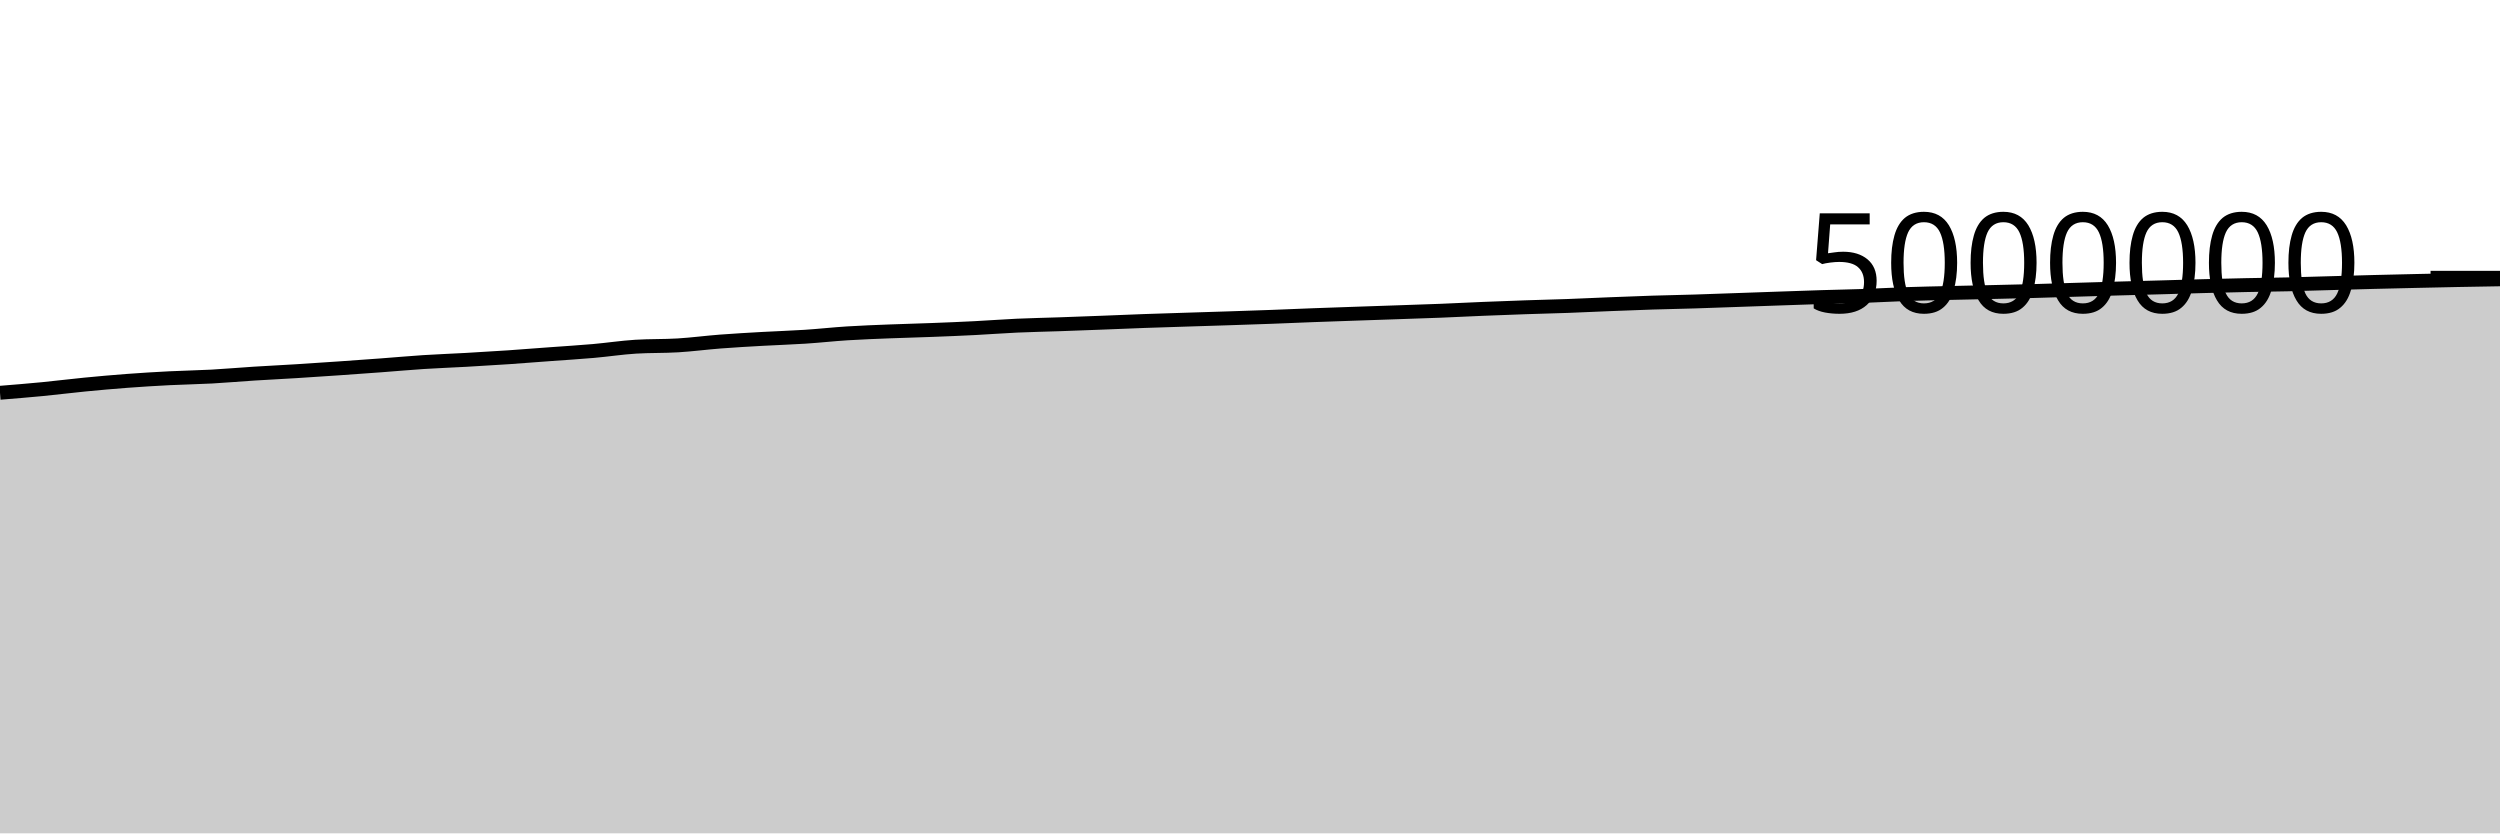
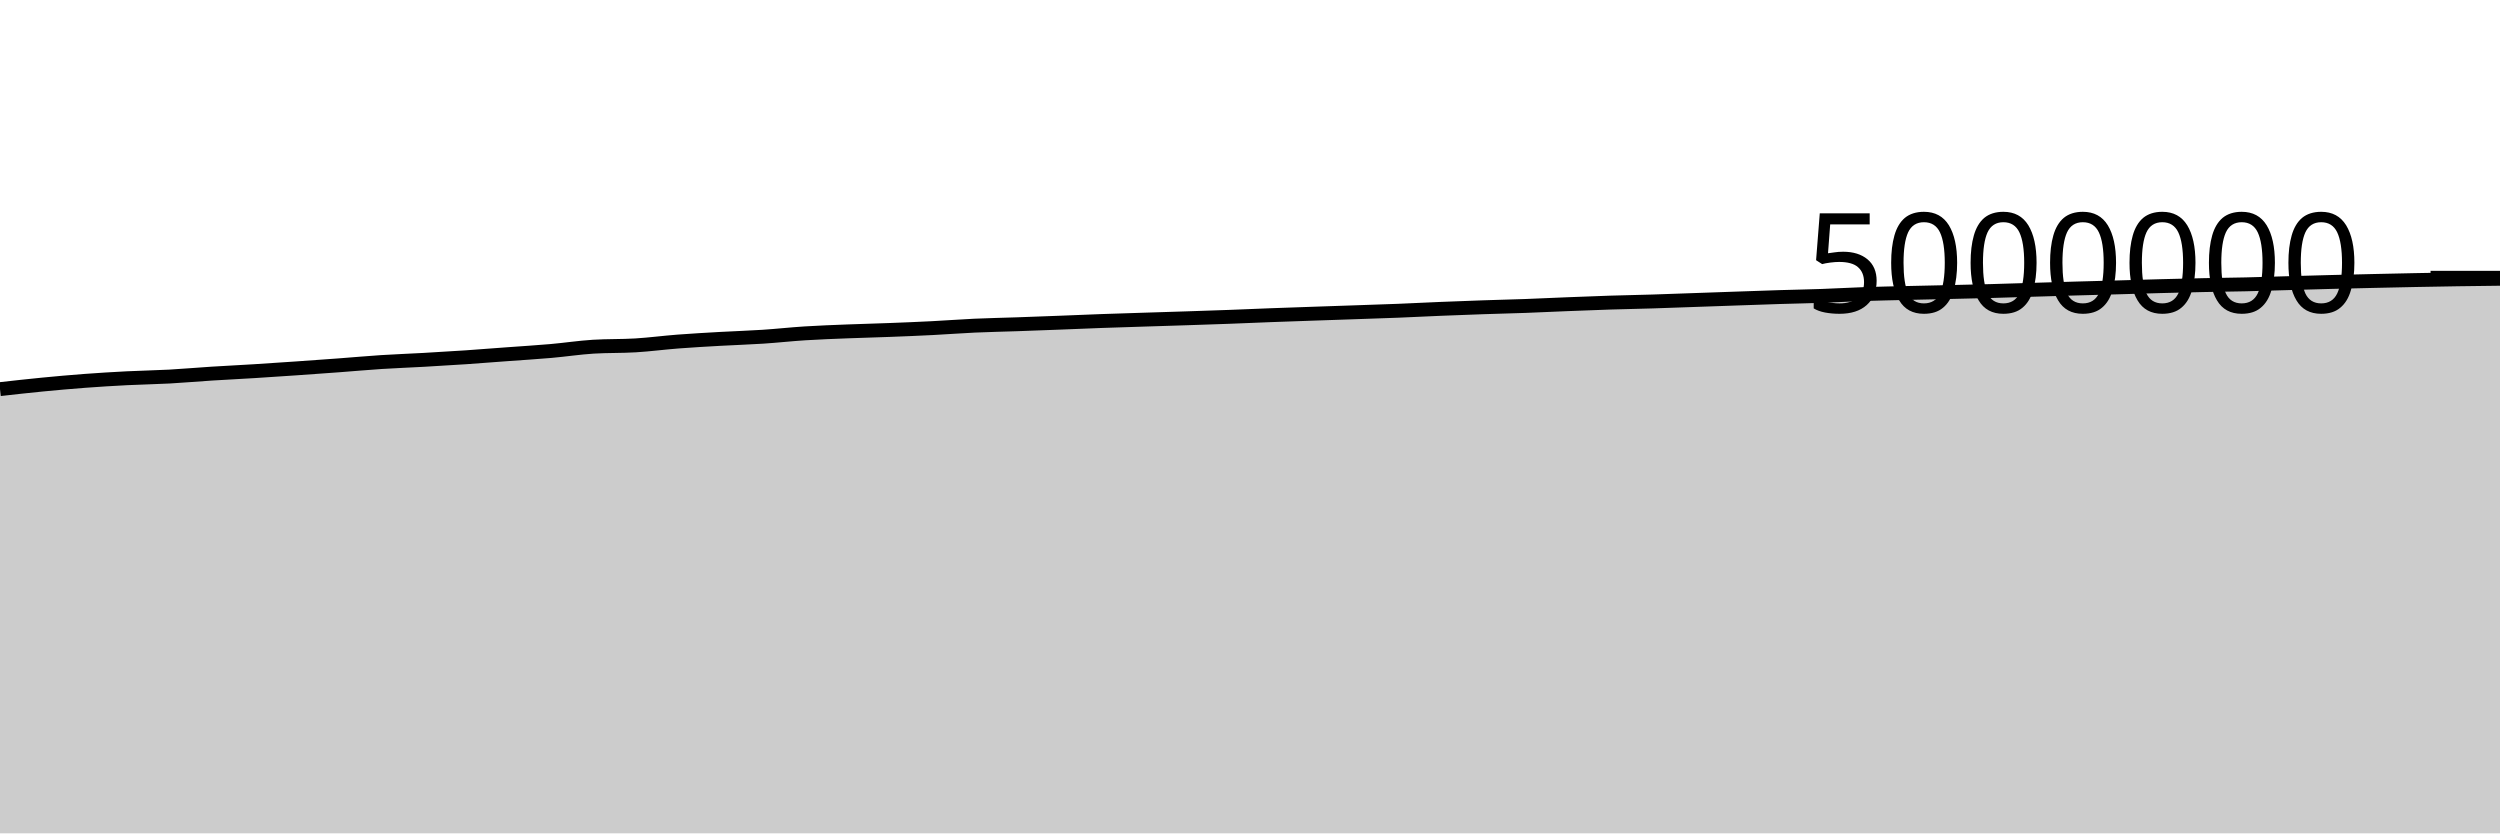
<svg xmlns="http://www.w3.org/2000/svg" viewBox="0 0 180 60">
  <g transform="translate(0,20)">
-     <path class="area" fill="rgba(0, 0, 0, 0.2)" d="M0,8.28C1.017,8.198,2.034,8.115,3.051,8.017C4.068,7.918,5.085,7.788,6.102,7.689C7.119,7.59,8.136,7.499,9.153,7.423C10.169,7.347,11.186,7.285,12.203,7.233C13.22,7.181,14.237,7.167,15.254,7.112C16.271,7.056,17.288,6.964,18.305,6.9C19.322,6.835,20.339,6.787,21.356,6.724C22.373,6.661,23.39,6.592,24.407,6.522C25.424,6.452,26.441,6.379,27.458,6.303C28.475,6.228,29.492,6.134,30.508,6.068C31.525,6.002,32.542,5.968,33.559,5.91C34.576,5.853,35.593,5.792,36.61,5.723C37.627,5.654,38.644,5.572,39.661,5.497C40.678,5.422,41.695,5.361,42.712,5.272C43.729,5.183,44.746,5.026,45.763,4.962C46.78,4.899,47.797,4.929,48.814,4.867C49.831,4.805,50.847,4.669,51.864,4.591C52.881,4.513,53.898,4.457,54.915,4.399C55.932,4.341,56.949,4.312,57.966,4.245C58.983,4.179,60,4.065,61.017,4.001C62.034,3.937,63.051,3.9,64.068,3.86C65.085,3.819,66.102,3.796,67.119,3.757C68.136,3.718,69.153,3.677,70.169,3.625C71.186,3.574,72.203,3.493,73.22,3.447C74.237,3.401,75.254,3.382,76.271,3.347C77.288,3.311,78.305,3.273,79.322,3.234C80.339,3.195,81.356,3.149,82.373,3.113C83.39,3.076,84.407,3.047,85.424,3.014C86.441,2.982,87.458,2.951,88.475,2.918C89.492,2.885,90.508,2.852,91.525,2.814C92.542,2.776,93.559,2.73,94.576,2.692C95.593,2.654,96.61,2.62,97.627,2.585C98.644,2.55,99.661,2.516,100.678,2.481C101.695,2.446,102.712,2.415,103.729,2.374C104.746,2.334,105.763,2.28,106.78,2.238C107.797,2.196,108.814,2.158,109.831,2.123C110.847,2.088,111.864,2.066,112.881,2.029C113.898,1.992,114.915,1.942,115.932,1.901C116.949,1.861,117.966,1.82,118.983,1.787C120,1.754,121.017,1.737,122.034,1.706C123.051,1.674,124.068,1.636,125.085,1.6C126.102,1.565,127.119,1.528,128.136,1.493C129.153,1.457,130.169,1.42,131.186,1.389C132.203,1.357,133.22,1.34,134.237,1.304C135.254,1.268,136.271,1.208,137.288,1.173C138.305,1.138,139.322,1.119,140.339,1.095C141.356,1.07,142.373,1.05,143.39,1.027C144.407,1.003,145.424,0.981,146.441,0.954C147.458,0.926,148.475,0.892,149.492,0.862C150.508,0.832,151.525,0.801,152.542,0.772C153.559,0.743,154.576,0.717,155.593,0.689C156.61,0.66,157.627,0.627,158.644,0.601C159.661,0.574,160.678,0.55,161.695,0.528C162.712,0.507,163.729,0.496,164.746,0.473C165.763,0.449,166.78,0.416,167.797,0.387C168.814,0.359,169.831,0.329,170.847,0.303C171.864,0.277,172.881,0.254,173.898,0.231C174.915,0.208,175.932,0.185,176.949,0.165C177.966,0.145,178.983,0.128,180,0.111L180,40C178.983,40,177.966,40,176.949,40C175.932,40,174.915,40,173.898,40C172.881,40,171.864,40,170.847,40C169.831,40,168.814,40,167.797,40C166.78,40,165.763,40,164.746,40C163.729,40,162.712,40,161.695,40C160.678,40,159.661,40,158.644,40C157.627,40,156.61,40,155.593,40C154.576,40,153.559,40,152.542,40C151.525,40,150.508,40,149.492,40C148.475,40,147.458,40,146.441,40C145.424,40,144.407,40,143.39,40C142.373,40,141.356,40,140.339,40C139.322,40,138.305,40,137.288,40C136.271,40,135.254,40,134.237,40C133.22,40,132.203,40,131.186,40C130.169,40,129.153,40,128.136,40C127.119,40,126.102,40,125.085,40C124.068,40,123.051,40,122.034,40C121.017,40,120,40,118.983,40C117.966,40,116.949,40,115.932,40C114.915,40,113.898,40,112.881,40C111.864,40,110.847,40,109.831,40C108.814,40,107.797,40,106.78,40C105.763,40,104.746,40,103.729,40C102.712,40,101.695,40,100.678,40C99.661,40,98.644,40,97.627,40C96.61,40,95.593,40,94.576,40C93.559,40,92.542,40,91.525,40C90.508,40,89.492,40,88.475,40C87.458,40,86.441,40,85.424,40C84.407,40,83.39,40,82.373,40C81.356,40,80.339,40,79.322,40C78.305,40,77.288,40,76.271,40C75.254,40,74.237,40,73.22,40C72.203,40,71.186,40,70.169,40C69.153,40,68.136,40,67.119,40C66.102,40,65.085,40,64.068,40C63.051,40,62.034,40,61.017,40C60,40,58.983,40,57.966,40C56.949,40,55.932,40,54.915,40C53.898,40,52.881,40,51.864,40C50.847,40,49.831,40,48.814,40C47.797,40,46.78,40,45.763,40C44.746,40,43.729,40,42.712,40C41.695,40,40.678,40,39.661,40C38.644,40,37.627,40,36.61,40C35.593,40,34.576,40,33.559,40C32.542,40,31.525,40,30.508,40C29.492,40,28.475,40,27.458,40C26.441,40,25.424,40,24.407,40C23.39,40,22.373,40,21.356,40C20.339,40,19.322,40,18.305,40C17.288,40,16.271,40,15.254,40C14.237,40,13.22,40,12.203,40C11.186,40,10.169,40,9.153,40C8.136,40,7.119,40,6.102,40C5.085,40,4.068,40,3.051,40C2.034,40,1.017,40,0,40Z" />
-     <path class="line" stroke="black" fill="none" d="M0,8.28C1.017,8.198,2.034,8.115,3.051,8.017C4.068,7.918,5.085,7.788,6.102,7.689C7.119,7.59,8.136,7.499,9.153,7.423C10.169,7.347,11.186,7.285,12.203,7.233C13.22,7.181,14.237,7.167,15.254,7.112C16.271,7.056,17.288,6.964,18.305,6.9C19.322,6.835,20.339,6.787,21.356,6.724C22.373,6.661,23.39,6.592,24.407,6.522C25.424,6.452,26.441,6.379,27.458,6.303C28.475,6.228,29.492,6.134,30.508,6.068C31.525,6.002,32.542,5.968,33.559,5.91C34.576,5.853,35.593,5.792,36.61,5.723C37.627,5.654,38.644,5.572,39.661,5.497C40.678,5.422,41.695,5.361,42.712,5.272C43.729,5.183,44.746,5.026,45.763,4.962C46.78,4.899,47.797,4.929,48.814,4.867C49.831,4.805,50.847,4.669,51.864,4.591C52.881,4.513,53.898,4.457,54.915,4.399C55.932,4.341,56.949,4.312,57.966,4.245C58.983,4.179,60,4.065,61.017,4.001C62.034,3.937,63.051,3.9,64.068,3.86C65.085,3.819,66.102,3.796,67.119,3.757C68.136,3.718,69.153,3.677,70.169,3.625C71.186,3.574,72.203,3.493,73.22,3.447C74.237,3.401,75.254,3.382,76.271,3.347C77.288,3.311,78.305,3.273,79.322,3.234C80.339,3.195,81.356,3.149,82.373,3.113C83.39,3.076,84.407,3.047,85.424,3.014C86.441,2.982,87.458,2.951,88.475,2.918C89.492,2.885,90.508,2.852,91.525,2.814C92.542,2.776,93.559,2.73,94.576,2.692C95.593,2.654,96.61,2.62,97.627,2.585C98.644,2.55,99.661,2.516,100.678,2.481C101.695,2.446,102.712,2.415,103.729,2.374C104.746,2.334,105.763,2.28,106.78,2.238C107.797,2.196,108.814,2.158,109.831,2.123C110.847,2.088,111.864,2.066,112.881,2.029C113.898,1.992,114.915,1.942,115.932,1.901C116.949,1.861,117.966,1.82,118.983,1.787C120,1.754,121.017,1.737,122.034,1.706C123.051,1.674,124.068,1.636,125.085,1.6C126.102,1.565,127.119,1.528,128.136,1.493C129.153,1.457,130.169,1.42,131.186,1.389C132.203,1.357,133.22,1.34,134.237,1.304C135.254,1.268,136.271,1.208,137.288,1.173C138.305,1.138,139.322,1.119,140.339,1.095C141.356,1.07,142.373,1.05,143.39,1.027C144.407,1.003,145.424,0.981,146.441,0.954C147.458,0.926,148.475,0.892,149.492,0.862C150.508,0.832,151.525,0.801,152.542,0.772C153.559,0.743,154.576,0.717,155.593,0.689C156.61,0.66,157.627,0.627,158.644,0.601C159.661,0.574,160.678,0.55,161.695,0.528C162.712,0.507,163.729,0.496,164.746,0.473C165.763,0.449,166.78,0.416,167.797,0.387C168.814,0.359,169.831,0.329,170.847,0.303C171.864,0.277,172.881,0.254,173.898,0.231C174.915,0.208,175.932,0.185,176.949,0.165C177.966,0.145,178.983,0.128,180,0.111" />
+     <path class="area" fill="rgba(0, 0, 0, 0.2)" d="M0,8.017C1.017,7.902,2.034,7.788,3.051,7.689C4.068,7.59,5.085,7.499,6.102,7.423C7.119,7.347,8.136,7.285,9.153,7.233C10.169,7.181,11.186,7.167,12.203,7.112C13.22,7.056,14.237,6.964,15.254,6.9C16.271,6.835,17.288,6.787,18.305,6.724C19.322,6.661,20.339,6.592,21.356,6.522C22.373,6.452,23.39,6.379,24.407,6.303C25.424,6.228,26.441,6.134,27.458,6.068C28.475,6.002,29.492,5.968,30.508,5.91C31.525,5.853,32.542,5.792,33.559,5.723C34.576,5.654,35.593,5.572,36.61,5.497C37.627,5.422,38.644,5.361,39.661,5.272C40.678,5.183,41.695,5.026,42.712,4.962C43.729,4.899,44.746,4.929,45.763,4.867C46.78,4.805,47.797,4.669,48.814,4.591C49.831,4.513,50.847,4.457,51.864,4.399C52.881,4.341,53.898,4.312,54.915,4.245C55.932,4.179,56.949,4.065,57.966,4.001C58.983,3.937,60,3.9,61.017,3.86C62.034,3.819,63.051,3.796,64.068,3.757C65.085,3.718,66.102,3.677,67.119,3.625C68.136,3.574,69.153,3.493,70.169,3.447C71.186,3.401,72.203,3.382,73.22,3.347C74.237,3.311,75.254,3.273,76.271,3.234C77.288,3.195,78.305,3.149,79.322,3.113C80.339,3.076,81.356,3.047,82.373,3.014C83.39,2.982,84.407,2.951,85.424,2.918C86.441,2.885,87.458,2.852,88.475,2.814C89.492,2.776,90.508,2.73,91.525,2.692C92.542,2.654,93.559,2.62,94.576,2.585C95.593,2.55,96.61,2.516,97.627,2.481C98.644,2.446,99.661,2.415,100.678,2.374C101.695,2.334,102.712,2.28,103.729,2.238C104.746,2.196,105.763,2.158,106.78,2.123C107.797,2.088,108.814,2.066,109.831,2.029C110.847,1.992,111.864,1.942,112.881,1.901C113.898,1.861,114.915,1.82,115.932,1.787C116.949,1.754,117.966,1.737,118.983,1.706C120,1.674,121.017,1.636,122.034,1.6C123.051,1.565,124.068,1.528,125.085,1.493C126.102,1.457,127.119,1.42,128.136,1.389C129.153,1.357,130.169,1.34,131.186,1.304C132.203,1.268,133.22,1.208,134.237,1.173C135.254,1.138,136.271,1.119,137.288,1.095C138.305,1.07,139.322,1.05,140.339,1.027C141.356,1.003,142.373,0.981,143.39,0.954C144.407,0.926,145.424,0.892,146.441,0.862C147.458,0.832,148.475,0.801,149.492,0.772C150.508,0.743,151.525,0.717,152.542,0.689C153.559,0.66,154.576,0.627,155.593,0.601C156.61,0.574,157.627,0.55,158.644,0.528C159.661,0.507,160.678,0.496,161.695,0.473C162.712,0.449,163.729,0.416,164.746,0.387C165.763,0.359,166.78,0.329,167.797,0.303C168.814,0.277,169.831,0.254,170.847,0.231C171.864,0.208,172.881,0.185,173.898,0.165C174.915,0.145,175.932,0.126,176.949,0.111C177.966,0.095,178.983,0.084,180,0.072L180,40C178.983,40,177.966,40,176.949,40C175.932,40,174.915,40,173.898,40C172.881,40,171.864,40,170.847,40C169.831,40,168.814,40,167.797,40C166.78,40,165.763,40,164.746,40C163.729,40,162.712,40,161.695,40C160.678,40,159.661,40,158.644,40C157.627,40,156.61,40,155.593,40C154.576,40,153.559,40,152.542,40C151.525,40,150.508,40,149.492,40C148.475,40,147.458,40,146.441,40C145.424,40,144.407,40,143.39,40C142.373,40,141.356,40,140.339,40C139.322,40,138.305,40,137.288,40C136.271,40,135.254,40,134.237,40C133.22,40,132.203,40,131.186,40C130.169,40,129.153,40,128.136,40C127.119,40,126.102,40,125.085,40C124.068,40,123.051,40,122.034,40C121.017,40,120,40,118.983,40C117.966,40,116.949,40,115.932,40C114.915,40,113.898,40,112.881,40C111.864,40,110.847,40,109.831,40C108.814,40,107.797,40,106.78,40C105.763,40,104.746,40,103.729,40C102.712,40,101.695,40,100.678,40C99.661,40,98.644,40,97.627,40C96.61,40,95.593,40,94.576,40C93.559,40,92.542,40,91.525,40C90.508,40,89.492,40,88.475,40C87.458,40,86.441,40,85.424,40C84.407,40,83.39,40,82.373,40C81.356,40,80.339,40,79.322,40C78.305,40,77.288,40,76.271,40C75.254,40,74.237,40,73.22,40C72.203,40,71.186,40,70.169,40C69.153,40,68.136,40,67.119,40C66.102,40,65.085,40,64.068,40C63.051,40,62.034,40,61.017,40C60,40,58.983,40,57.966,40C56.949,40,55.932,40,54.915,40C53.898,40,52.881,40,51.864,40C50.847,40,49.831,40,48.814,40C47.797,40,46.78,40,45.763,40C44.746,40,43.729,40,42.712,40C41.695,40,40.678,40,39.661,40C38.644,40,37.627,40,36.61,40C35.593,40,34.576,40,33.559,40C32.542,40,31.525,40,30.508,40C29.492,40,28.475,40,27.458,40C26.441,40,25.424,40,24.407,40C23.39,40,22.373,40,21.356,40C20.339,40,19.322,40,18.305,40C17.288,40,16.271,40,15.254,40C14.237,40,13.22,40,12.203,40C11.186,40,10.169,40,9.153,40C8.136,40,7.119,40,6.102,40C5.085,40,4.068,40,3.051,40C2.034,40,1.017,40,0,40Z" />
+     <path class="line" stroke="black" fill="none" d="M0,8.017C1.017,7.902,2.034,7.788,3.051,7.689C4.068,7.59,5.085,7.499,6.102,7.423C7.119,7.347,8.136,7.285,9.153,7.233C10.169,7.181,11.186,7.167,12.203,7.112C13.22,7.056,14.237,6.964,15.254,6.9C16.271,6.835,17.288,6.787,18.305,6.724C19.322,6.661,20.339,6.592,21.356,6.522C22.373,6.452,23.39,6.379,24.407,6.303C25.424,6.228,26.441,6.134,27.458,6.068C28.475,6.002,29.492,5.968,30.508,5.91C31.525,5.853,32.542,5.792,33.559,5.723C34.576,5.654,35.593,5.572,36.61,5.497C37.627,5.422,38.644,5.361,39.661,5.272C40.678,5.183,41.695,5.026,42.712,4.962C43.729,4.899,44.746,4.929,45.763,4.867C46.78,4.805,47.797,4.669,48.814,4.591C49.831,4.513,50.847,4.457,51.864,4.399C52.881,4.341,53.898,4.312,54.915,4.245C55.932,4.179,56.949,4.065,57.966,4.001C58.983,3.937,60,3.9,61.017,3.86C62.034,3.819,63.051,3.796,64.068,3.757C65.085,3.718,66.102,3.677,67.119,3.625C68.136,3.574,69.153,3.493,70.169,3.447C71.186,3.401,72.203,3.382,73.22,3.347C74.237,3.311,75.254,3.273,76.271,3.234C77.288,3.195,78.305,3.149,79.322,3.113C80.339,3.076,81.356,3.047,82.373,3.014C83.39,2.982,84.407,2.951,85.424,2.918C86.441,2.885,87.458,2.852,88.475,2.814C89.492,2.776,90.508,2.73,91.525,2.692C92.542,2.654,93.559,2.62,94.576,2.585C95.593,2.55,96.61,2.516,97.627,2.481C98.644,2.446,99.661,2.415,100.678,2.374C101.695,2.334,102.712,2.28,103.729,2.238C104.746,2.196,105.763,2.158,106.78,2.123C107.797,2.088,108.814,2.066,109.831,2.029C110.847,1.992,111.864,1.942,112.881,1.901C113.898,1.861,114.915,1.82,115.932,1.787C116.949,1.754,117.966,1.737,118.983,1.706C120,1.674,121.017,1.636,122.034,1.6C123.051,1.565,124.068,1.528,125.085,1.493C126.102,1.457,127.119,1.42,128.136,1.389C129.153,1.357,130.169,1.34,131.186,1.304C132.203,1.268,133.22,1.208,134.237,1.173C135.254,1.138,136.271,1.119,137.288,1.095C138.305,1.07,139.322,1.05,140.339,1.027C141.356,1.003,142.373,0.981,143.39,0.954C144.407,0.926,145.424,0.892,146.441,0.862C147.458,0.832,148.475,0.801,149.492,0.772C150.508,0.743,151.525,0.717,152.542,0.689C153.559,0.66,154.576,0.627,155.593,0.601C156.61,0.574,157.627,0.55,158.644,0.528C159.661,0.507,160.678,0.496,161.695,0.473C162.712,0.449,163.729,0.416,164.746,0.387C165.763,0.359,166.78,0.329,167.797,0.303C168.814,0.277,169.831,0.254,170.847,0.231C171.864,0.208,172.881,0.185,173.898,0.165C174.915,0.145,175.932,0.126,176.949,0.111C177.966,0.095,178.983,0.084,180,0.072" />
    <path class="axis-ceiling" stroke-width="1" stroke="black" fill="none" d="M175,0L180,0" />
    <text class="axis-ceiling-label" font-family="sans-serif" text-anchor="end" font-size="10px" x="170" y="2.5">5000000</text>
  </g>
</svg>
